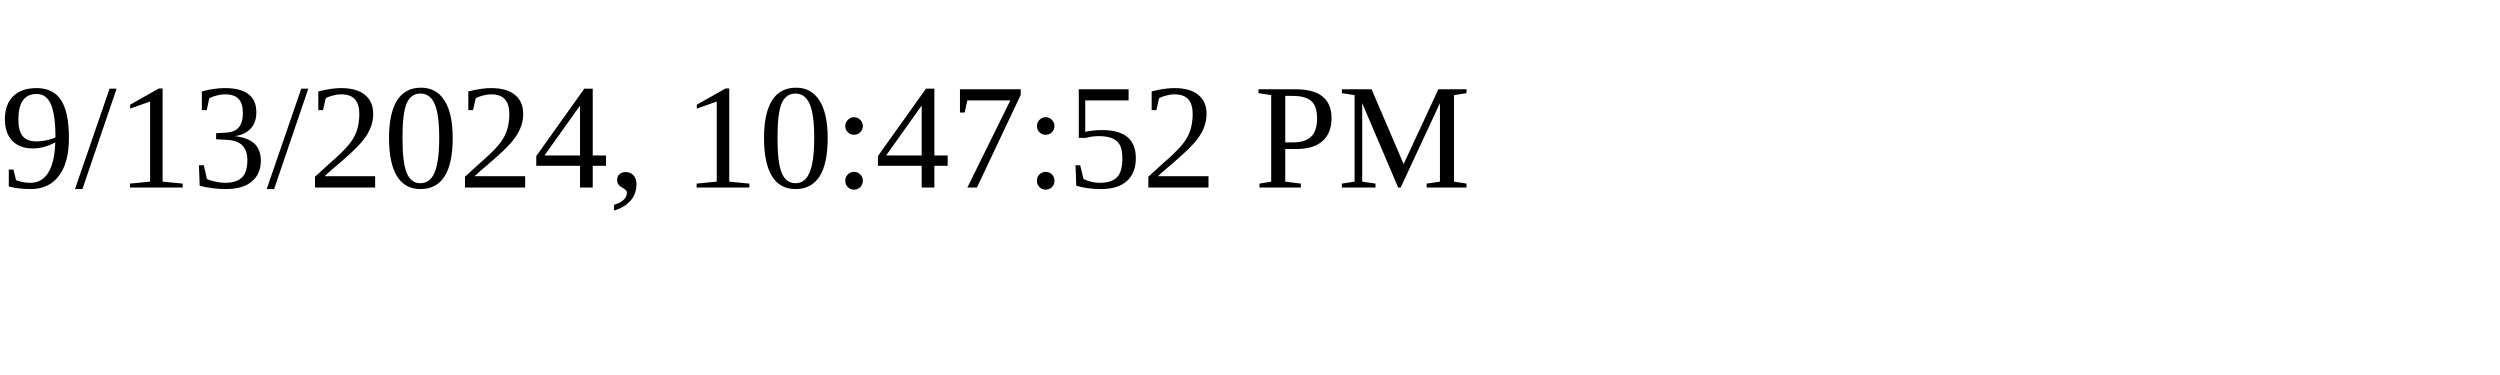
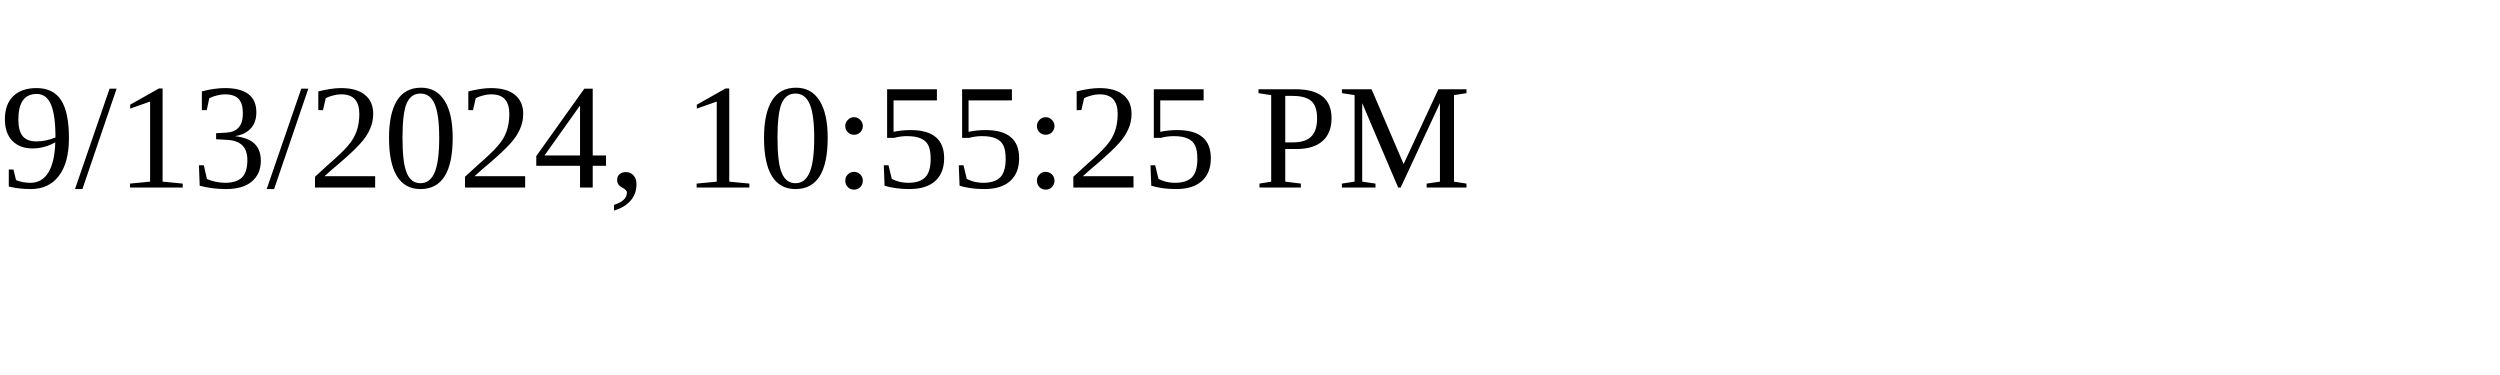
<svg xmlns="http://www.w3.org/2000/svg" height="30" width="200">
-   <text x="0" y="15">9/13/2024, 10:47:52 PM</text>
+   <text x="0" y="15">9/13/2024, 10:55:25 PM</text>
</svg>
